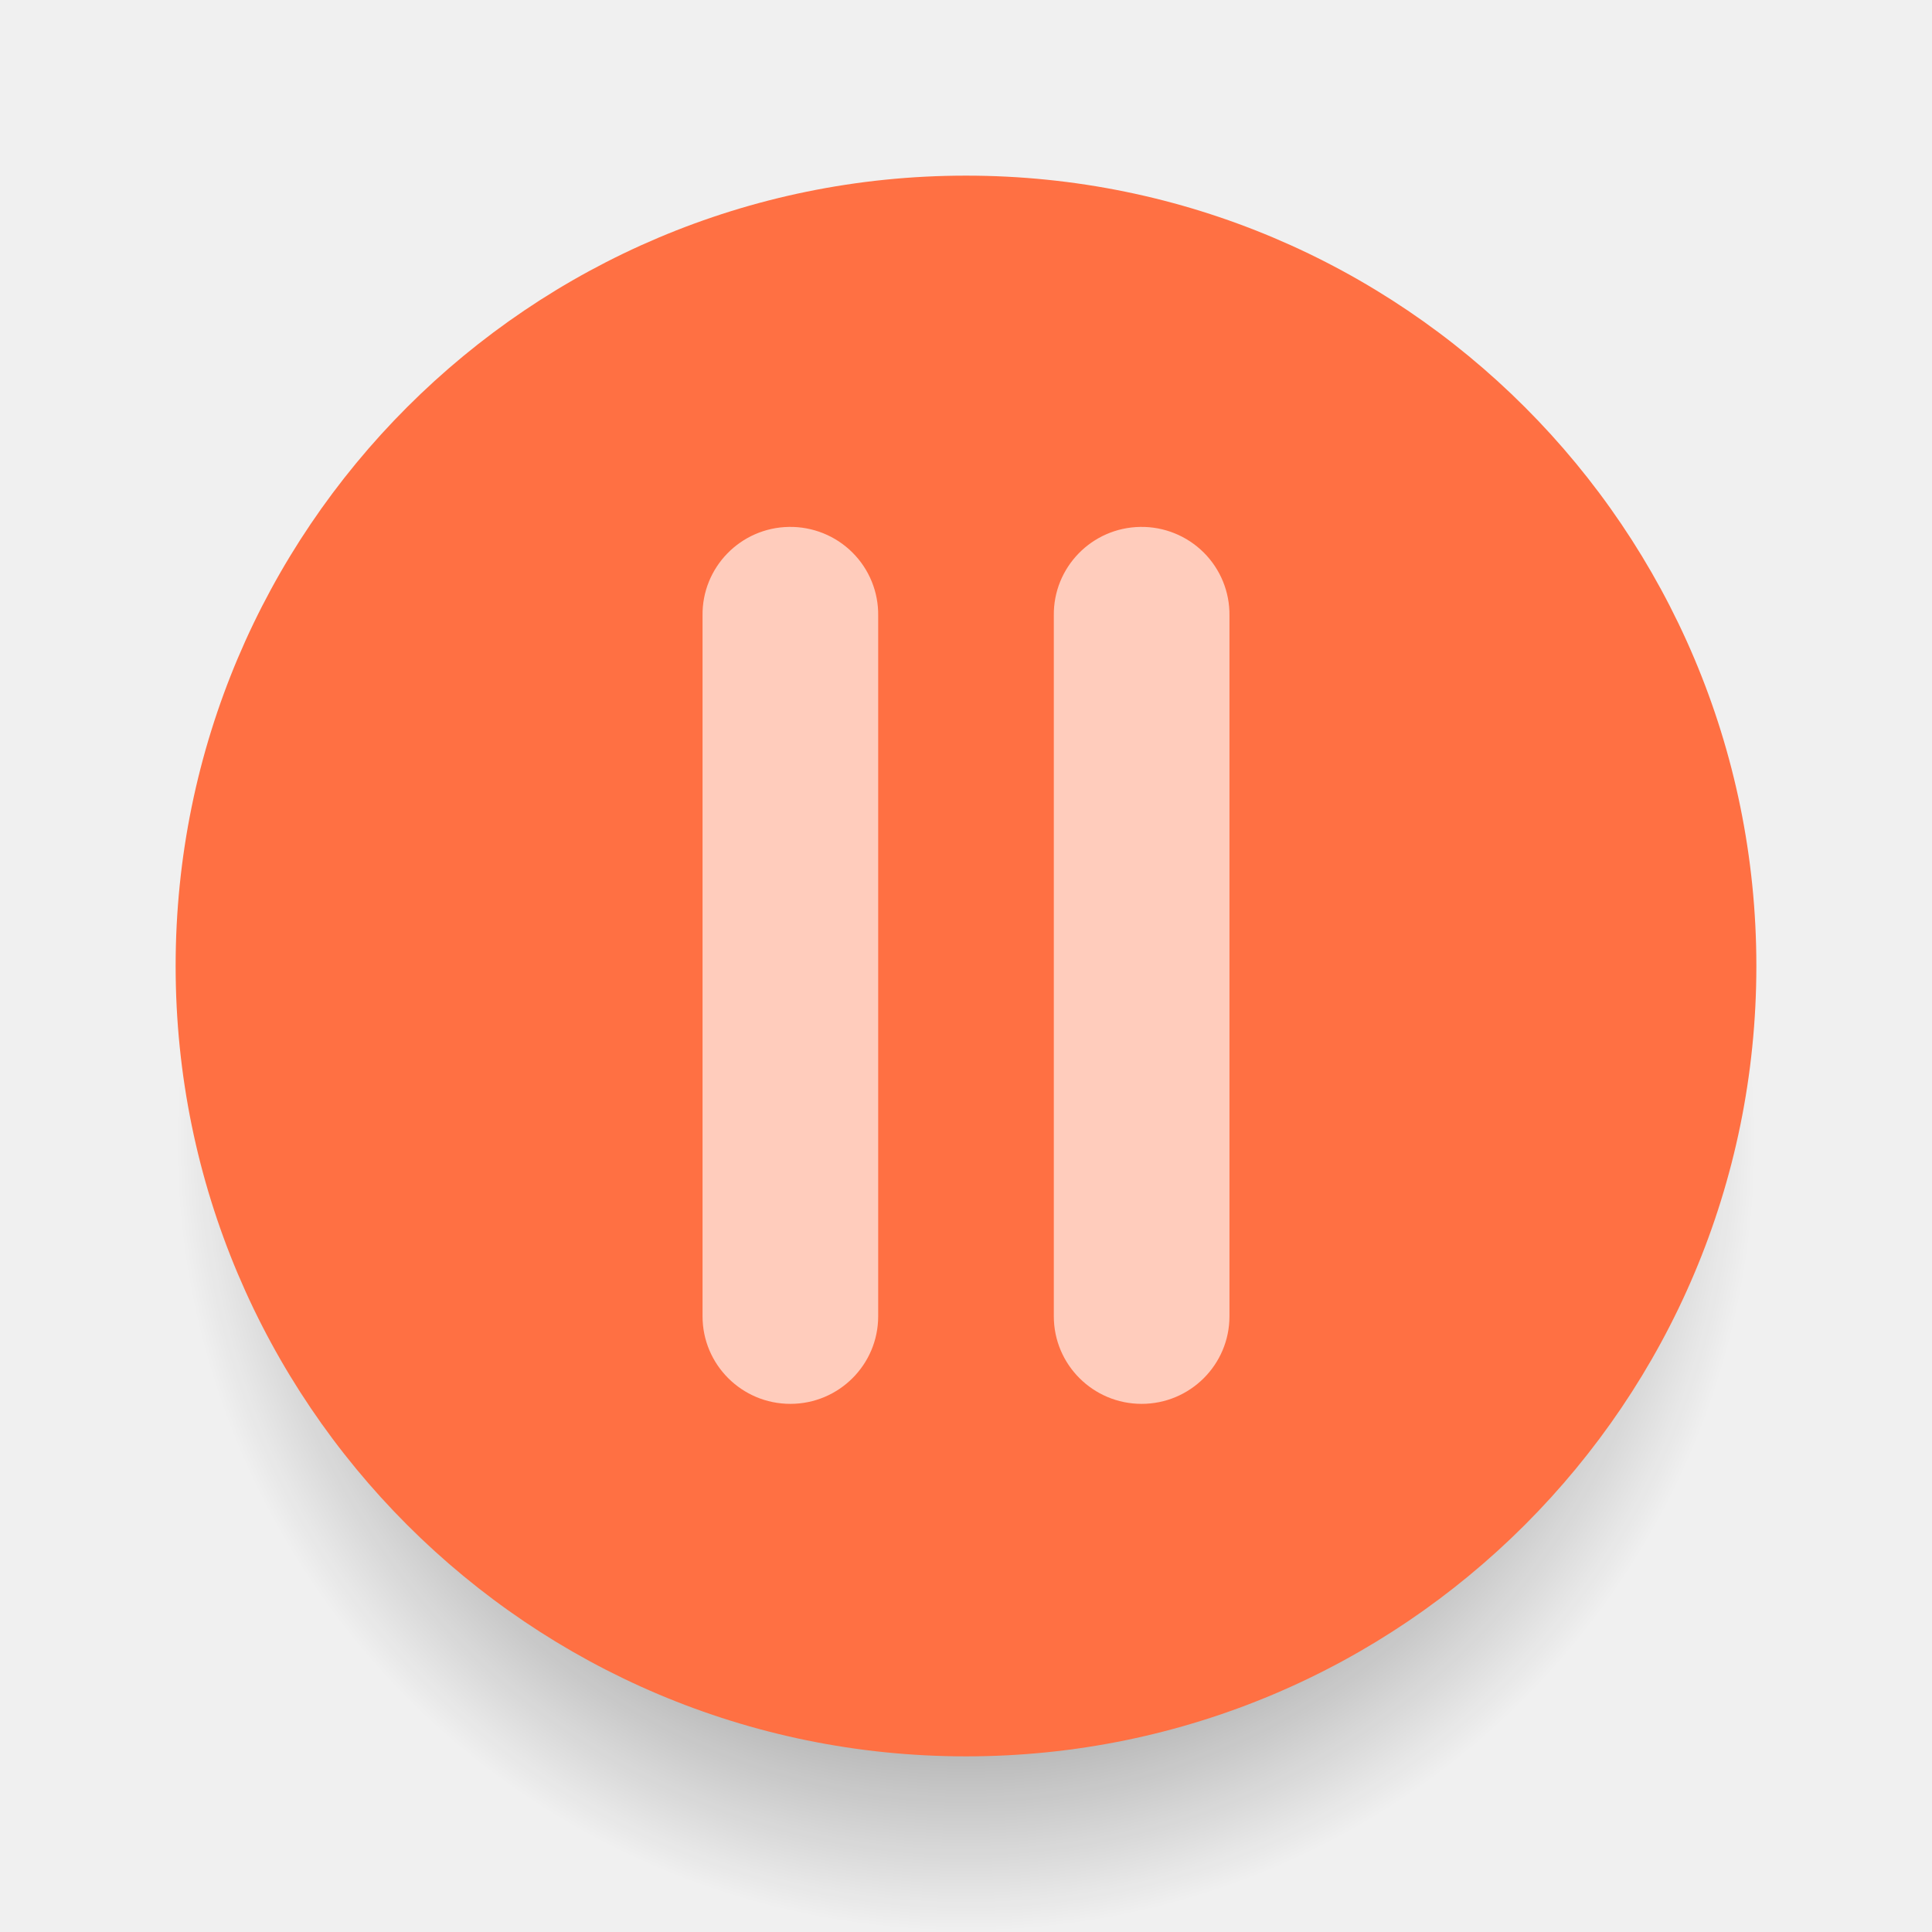
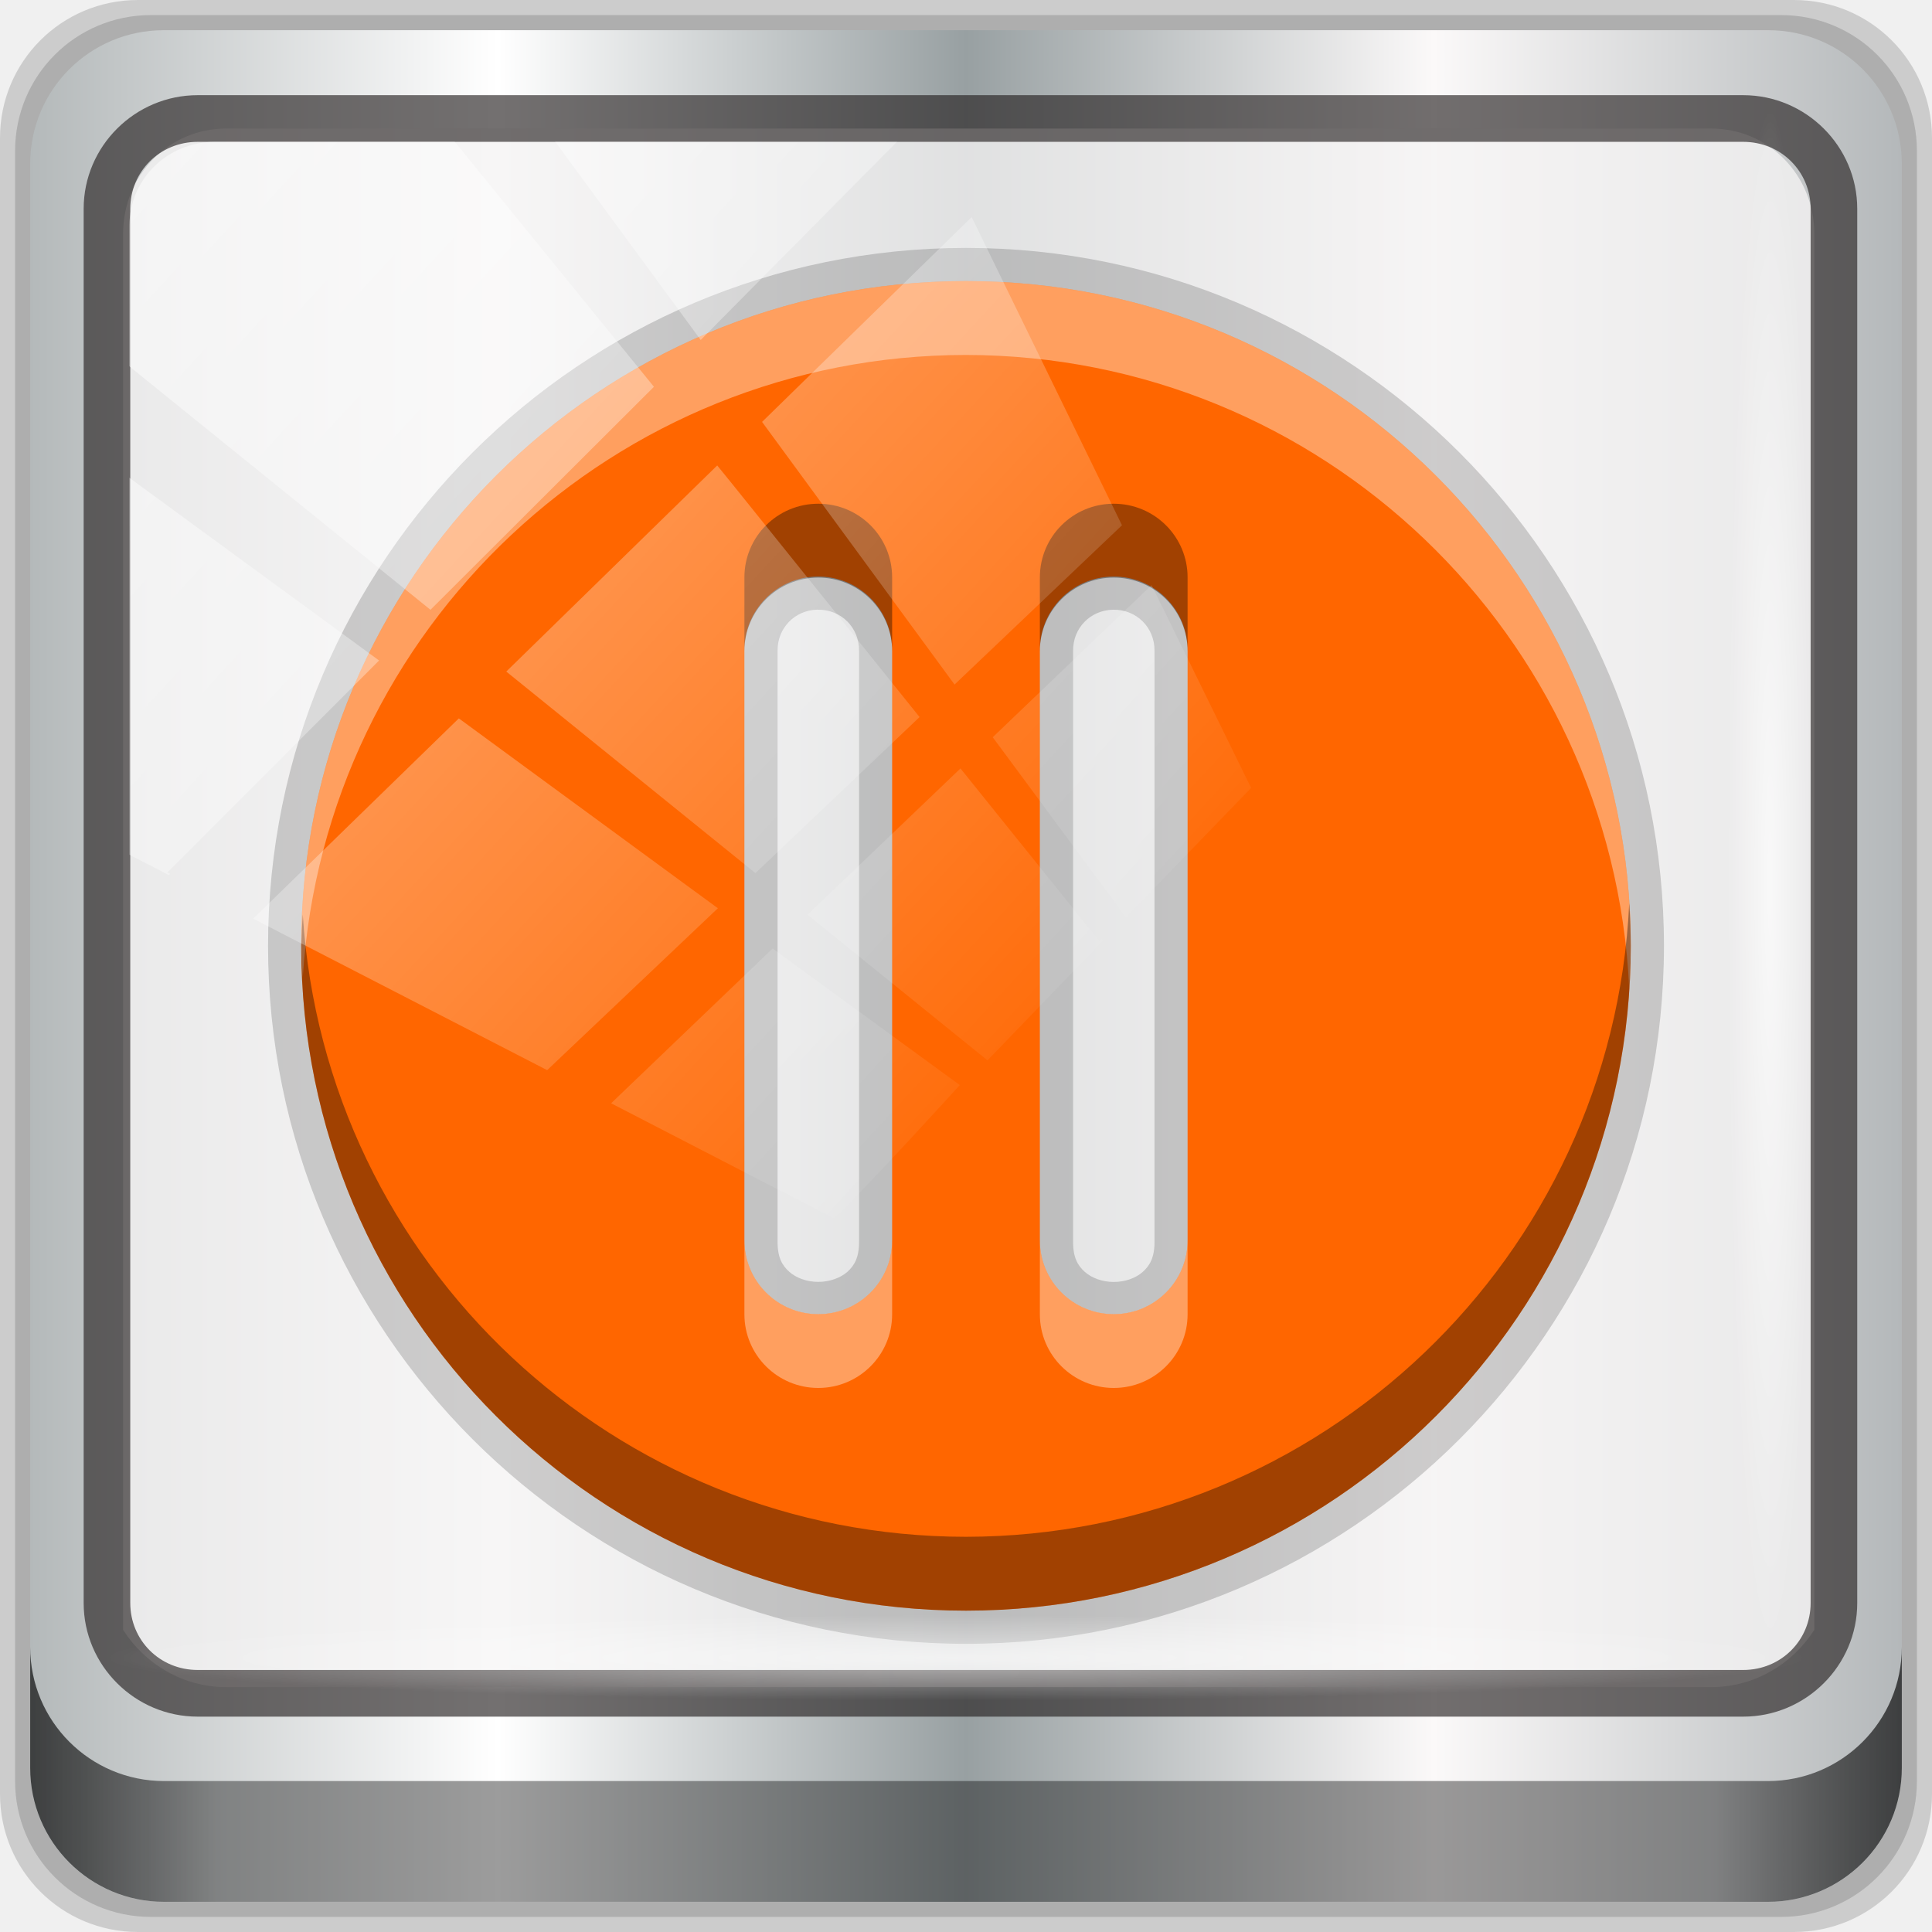
- <svg xmlns="http://www.w3.org/2000/svg" xmlns:xlink="http://www.w3.org/1999/xlink" width="22" height="22" id="svg4359" version="1.1" viewBox="0 0 22 22">
+ <svg xmlns="http://www.w3.org/2000/svg" xmlns:xlink="http://www.w3.org/1999/xlink" width="96" height="96" id="svg4359" version="1.1" viewBox="0 0 96 96">
  <defs id="defs4361">
-     <linearGradient id="linearGradient4157">
-       <stop style="stop-color:#000000;stop-opacity:1;" offset="0" id="stop4159" />
-       <stop style="stop-color:#000000;stop-opacity:0;" offset="1" id="stop4161" />
+     <linearGradient xlink:href="#linearGradient6139-0" id="linearGradient4071" gradientUnits="userSpaceOnUse" gradientTransform="matrix(1.107143,0,0,1.107143,-4.993903,-3.620687)" x1="6" y1="47" x2="90" y2="47" />
+     <linearGradient id="linearGradient6139-0">
+       <stop id="stop6141-2" offset="0" style="stop-color:#b4b9ba;stop-opacity:1" />
+       <stop style="stop-color:#ffffff;stop-opacity:1;" offset="0.25" id="stop6151-0" />
+       <stop style="stop-color:#98a0a2;stop-opacity:1" offset="0.5" id="stop6147-1" />
+       <stop id="stop6149-4" offset="0.75" style="stop-color:#fbf9f9;stop-opacity:1;" />
+       <stop id="stop6143-4" offset="1" style="stop-color:#b4b8ba;stop-opacity:1" />
    </linearGradient>
-     <radialGradient xlink:href="#linearGradient4157" id="radialGradient4163" cx="11" cy="39" fx="11" fy="39" r="8" gradientUnits="userSpaceOnUse" gradientTransform="matrix(1.125,0,0,1.125,-1.375,-4.875)" />
+     <linearGradient gradientTransform="translate(0.1489535,0.415026)" xlink:href="#linearGradient3832-0-6-1-1" id="linearGradient4129" x1="1.5" y1="88.172" x2="94.5" y2="88.172" gradientUnits="userSpaceOnUse" />
+     <linearGradient id="linearGradient3832-0-6-1-1">
+       <stop style="stop-color:#000000;stop-opacity:1;" offset="0" id="stop3834-6-3-7-1" />
+       <stop id="stop3872-2-4" offset="0.1" style="stop-color:#000000;stop-opacity:0.588;" />
+       <stop style="stop-color:#000000;stop-opacity:0.588;" offset="0.9" id="stop3844-6-2-7-6" />
+       <stop style="stop-color:#000000;stop-opacity:1;" offset="1" id="stop3836-5-0-2-9" />
+     </linearGradient>
+     <radialGradient xlink:href="#linearGradient3737" id="radialGradient7462" gradientUnits="userSpaceOnUse" gradientTransform="matrix(0.9751338,0,0,0.04919072,34.04765,80.58172)" cx="13.948" cy="44.893" fx="13.948" fy="44.893" r="43.199" />
+     <linearGradient id="linearGradient3737">
+       <stop offset="0" style="stop-color:#ffffff;stop-opacity:1" id="stop3739" />
+       <stop offset="1" style="stop-color:#ffffff;stop-opacity:0" id="stop3741" />
+     </linearGradient>
+     <radialGradient xlink:href="#linearGradient3737" id="radialGradient7464" gradientUnits="userSpaceOnUse" gradientTransform="matrix(0.8883266,0,0,0.04919072,31.95952,-90.31726)" cx="13.948" cy="44.893" fx="13.948" fy="44.893" r="43.199" />
+     <linearGradient xlink:href="#linearGradient3737" id="linearGradient4767" gradientUnits="userSpaceOnUse" x1="2.771" y1="-28.642" x2="50.528" y2="14.514" />
+     <clipPath id="clipPath4156-4-1" clipPathUnits="userSpaceOnUse">
+       <path id="path4158-0-8" d="m 27.046,-55.695 -14.214,13.321 h 0.061 l 15.653,21.771 10.231,-10.546 C 38.562,-32.302 27.468,-54.819 27.046,-55.695 Z M 9.647,-39.383 -5.241,-25.321 15.988,-7.806 26.372,-18.383 Z m 31.491,12.951 -9.741,9.714 8.945,12.458 7.781,-7.555 z m -49.84,4.379 -13.754,12.982 26.283,13.846 0.061,-0.062 -0.123,-0.062 L 13.599,-5.401 -8.702,-22.053 Z m 38.015,7.401 -9.803,9.775 11.579,9.559 7.628,-7.401 -8.669,-11.009 z m 20.187,5.674 -7.383,7.216 6.188,8.542 5.82,-6.137 z m -32.195,6.322 -9.557,9.498 13.662,7.185 7.934,-7.678 z m 23.312,2.374 -7.107,6.938 8.363,6.907 5.361,-5.674 -0.061,-0.092 -0.092,0.123 -6.464,-8.203 z m -8.73,8.542 -7.505,7.339 10.354,5.458 c 1.397,-1.321 5.675,-6.123 5.851,-6.322 z" style="opacity:0.6;fill:#ffffff;fill-opacity:1;stroke:none" />
+     </clipPath>
  </defs>
-   <g id="layer1" transform="translate(0,-26)">
-     <circle r="9" cy="39" cx="11" id="circle4155" style="opacity:1;fill:url(#radialGradient4163);fill-opacity:1;stroke:none;stroke-width:2;stroke-linecap:butt;stroke-linejoin:round;stroke-miterlimit:4;stroke-dasharray:none;stroke-opacity:1" />
-     <circle style="opacity:1;fill:#ff7043;fill-opacity:1;stroke:none;stroke-width:2;stroke-linecap:butt;stroke-linejoin:round;stroke-miterlimit:4;stroke-dasharray:none;stroke-opacity:1" id="path4151" cx="11" cy="37" r="9" />
-     <path style="color:#000000;font-style:normal;font-variant:normal;font-weight:normal;font-stretch:normal;font-size:medium;line-height:normal;font-family:sans-serif;text-indent:0;text-align:start;text-decoration:none;text-decoration-line:none;text-decoration-style:solid;text-decoration-color:#000000;letter-spacing:normal;word-spacing:normal;text-transform:none;direction:ltr;block-progression:tb;writing-mode:lr-tb;baseline-shift:baseline;text-anchor:start;white-space:normal;clip-rule:nonzero;display:inline;overflow:visible;visibility:visible;opacity:1;isolation:auto;mix-blend-mode:normal;color-interpolation:sRGB;color-interpolation-filters:linearRGB;solid-color:#000000;solid-opacity:1;fill:#ffccbc;fill-opacity:1;fill-rule:evenodd;stroke:none;stroke-width:2;stroke-linecap:round;stroke-linejoin:round;stroke-miterlimit:4;stroke-dasharray:none;stroke-dashoffset:0;stroke-opacity:1;color-rendering:auto;image-rendering:auto;shape-rendering:auto;text-rendering:auto;enable-background:accumulate" d="M 8.984,32 A 1,0.997 0 0 0 8,33.011 l 0,7.978 a 1,0.997 0 1 0 2,0 l 0,-7.978 A 1,0.997 0 0 0 8.984,32 Z" id="path4150" />
-     <path id="path4154" d="M 12.984,32 A 1,0.997 0 0 0 12,33.011 l 0,7.978 a 1,0.997 0 1 0 2,0 l 0,-7.978 a 1,0.997 0 0 0 -1.016,-1.011 z" style="color:#000000;font-style:normal;font-variant:normal;font-weight:normal;font-stretch:normal;font-size:medium;line-height:normal;font-family:sans-serif;text-indent:0;text-align:start;text-decoration:none;text-decoration-line:none;text-decoration-style:solid;text-decoration-color:#000000;letter-spacing:normal;word-spacing:normal;text-transform:none;direction:ltr;block-progression:tb;writing-mode:lr-tb;baseline-shift:baseline;text-anchor:start;white-space:normal;clip-rule:nonzero;display:inline;overflow:visible;visibility:visible;opacity:1;isolation:auto;mix-blend-mode:normal;color-interpolation:sRGB;color-interpolation-filters:linearRGB;solid-color:#000000;solid-opacity:1;fill:#ffccbc;fill-opacity:1;fill-rule:evenodd;stroke:none;stroke-width:2;stroke-linecap:round;stroke-linejoin:round;stroke-miterlimit:4;stroke-dasharray:none;stroke-dashoffset:0;stroke-opacity:1;color-rendering:auto;image-rendering:auto;shape-rendering:auto;text-rendering:auto;enable-background:accumulate" />
+   <g id="layer1" transform="translate(0,48)">
+     <g transform="translate(0,-1074.52)" id="layer1-6">
+       <g id="g2574" style="display:inline" transform="translate(-0.1489564,1026.105)">
+         <path style="display:inline;opacity:0.15;fill:#000000;fill-opacity:1;fill-rule:nonzero;stroke:none" d="M 89.292,0.415 H 7.006 c -3.799,0 -6.857,3.058 -6.857,6.857 V 89.558 c 0,3.799 3.058,6.857 6.857,6.857 H 89.292 c 3.799,0 6.857,-3.058 6.857,-6.857 V 7.272 c 0,-3.799 -3.058,-6.857 -6.857,-6.857 z" id="path3288" />
+         <path id="path4085" d="M 88.649,1.165 H 7.649 c -3.739,0 -6.75,3.01 -6.75,6.75 V 88.915 c 0,3.74 3.011,6.75 6.75,6.75 H 88.649 c 3.74,0 6.75,-3.01 6.75,-6.75 V 7.915 c 0,-3.739 -3.01,-6.75 -6.75,-6.75 z" style="display:inline;opacity:0.15;fill:#000000;fill-opacity:1;fill-rule:nonzero;stroke:none" />
+         <path style="display:inline;fill:url(#linearGradient4071);fill-opacity:1;fill-rule:nonzero;stroke:none" d="M 88.006,1.915 H 8.292 c -3.68,0 -6.643,2.963 -6.643,6.643 V 88.272 c 0,3.68 2.963,6.643 6.643,6.643 H 88.006 c 3.68,0 6.643,-2.963 6.643,-6.643 V 8.558 c 0,-3.68 -2.963,-6.643 -6.643,-6.643 z" id="rect4251-1" />
+         <path style="display:inline;opacity:0.779;fill:#f5f3f3;fill-opacity:1;fill-rule:nonzero;stroke:none;stroke-width:1.035" d="m 11.39,6.802 c -2.856,0 -5.124,2.315 -5.124,5.23 v 21.674 7.323 40.373 c 1.097,1.704 2.969,2.844 5.124,2.844 h 4.099 65.589 4.099 c 2.155,0 4.027,-1.14 5.124,-2.844 V 41.029 33.706 12.033 c 0,-2.916 -2.268,-5.23 -5.124,-5.23 z" id="path3400-6" />
+         <path id="path4989" d="m 9.974,5.144 c -3.117,0 -5.668,2.54 -5.668,5.646 v 69.278 c 0,3.106 2.551,5.646 5.668,5.646 H 86.766 c 3.117,0 5.668,-2.54 5.668,-5.646 V 10.79 c 0,-3.106 -2.551,-5.646 -5.668,-5.646 z m 0,2.319 H 86.766 c 1.888,0 3.352,1.48 3.352,3.327 v 69.278 c 0,1.846 -1.464,3.327 -3.352,3.327 H 9.974 c -1.888,0 -3.352,-1.48 -3.352,-3.327 V 10.79 c 0,-1.846 1.464,-3.327 3.352,-3.327 z" style="color:#000000;font-style:normal;font-variant:normal;font-weight:normal;font-stretch:normal;font-size:medium;line-height:normal;font-family:Sans;-inkscape-font-specification:Sans;text-indent:0;text-align:start;text-decoration:none;text-decoration-line:none;letter-spacing:normal;word-spacing:normal;text-transform:none;writing-mode:lr-tb;direction:ltr;baseline-shift:baseline;text-anchor:start;display:inline;overflow:visible;visibility:visible;fill:#241f1f;fill-opacity:0.633;stroke:none;stroke-width:2.376;marker:none;enable-background:accumulate" />
+         <path style="display:inline;opacity:0.658;fill:url(#linearGradient4129);fill-opacity:1;fill-rule:nonzero;stroke:none" d="m 1.649,82.259 v 6 c 0,3.68 2.976,6.656 6.656,6.656 H 87.993 c 3.68,0 6.656,-2.976 6.656,-6.656 v -6 c 0,3.68 -2.976,6.656 -6.656,6.656 H 8.305 c -3.68,0 -6.656,-2.976 -6.656,-6.656 z" id="path4118" />
+         <g id="g846" transform="matrix(3.670298,0,0,3.670298,7.77568,-88.38602)">
+           <path id="path827" d="m 11,27.551 c -5.214,0 -9.449,4.235 -9.449,9.449 0,5.214 4.235,9.449 9.449,9.449 5.214,0 9.449,-4.235 9.449,-9.449 0,-5.214 -4.235,-9.449 -9.449,-9.449 z m 0,0.898 c 4.727,0 8.551,3.823 8.551,8.551 0,4.727 -3.823,8.551 -8.551,8.551 -4.727,0 -8.551,-3.823 -8.551,-8.551 0,-4.727 3.823,-8.551 8.551,-8.551 z m -2.023,3.102 c -0.794,0.012 -1.437,0.673 -1.426,1.467 v 7.965 c -0.006,0.45 0.174,0.847 0.455,1.1 C 8.287,42.334 8.647,42.449 9,42.449 c 0.353,0 0.713,-0.115 0.994,-0.367 0.282,-0.252 0.461,-0.649 0.455,-1.1 V 33.018 C 10.461,32.206 9.788,31.538 8.977,31.551 Z m 4,0 c -0.794,0.012 -1.437,0.673 -1.426,1.467 v 7.965 c -0.006,0.45 0.174,0.847 0.455,1.1 0.282,0.252 0.642,0.367 0.994,0.367 0.353,0 0.713,-0.115 0.994,-0.367 0.282,-0.252 0.461,-0.649 0.455,-1.1 v -7.965 c 0.012,-0.811 -0.661,-1.479 -1.473,-1.467 z m -3.984,0.898 c 0.317,-0.005 0.563,0.243 0.559,0.557 a 0.45,0.45 0 0 0 0,0.006 v 7.977 a 0.45,0.45 0 0 0 0,0.006 c 0.003,0.224 -0.064,0.333 -0.158,0.418 C 9.298,41.497 9.152,41.549 9,41.549 c -0.152,0 -0.298,-0.052 -0.393,-0.137 -0.095,-0.085 -0.161,-0.194 -0.158,-0.418 a 0.45,0.45 0 0 0 0,-0.006 v -7.977 a 0.45,0.45 0 0 0 0,-0.006 c -0.004,-0.307 0.233,-0.552 0.543,-0.557 z m 4,0 c 0.317,-0.005 0.563,0.243 0.559,0.557 a 0.45,0.45 0 0 0 0,0.006 v 7.977 a 0.45,0.45 0 0 0 0,0.006 c 0.003,0.224 -0.064,0.333 -0.158,0.418 -0.095,0.085 -0.24,0.137 -0.393,0.137 -0.152,0 -0.298,-0.052 -0.393,-0.137 -0.095,-0.085 -0.161,-0.194 -0.158,-0.418 a 0.45,0.45 0 0 0 0,-0.006 v -7.977 a 0.45,0.45 0 0 0 0,-0.006 c -0.004,-0.307 0.233,-0.552 0.543,-0.557 z" style="color:#000000;font-style:normal;font-variant:normal;font-weight:normal;font-stretch:normal;font-size:medium;line-height:normal;font-family:sans-serif;font-variant-ligatures:normal;font-variant-position:normal;font-variant-caps:normal;font-variant-numeric:normal;font-variant-alternates:normal;font-feature-settings:normal;text-indent:0;text-align:start;text-decoration:none;text-decoration-line:none;text-decoration-style:solid;text-decoration-color:#000000;letter-spacing:normal;word-spacing:normal;text-transform:none;writing-mode:lr-tb;direction:ltr;text-orientation:mixed;dominant-baseline:auto;baseline-shift:baseline;text-anchor:start;white-space:normal;shape-padding:0;clip-rule:nonzero;display:inline;overflow:visible;visibility:visible;opacity:1;isolation:auto;mix-blend-mode:normal;color-interpolation:sRGB;color-interpolation-filters:linearRGB;solid-color:#000000;solid-opacity:1;vector-effect:none;fill:#000000;fill-opacity:0.169;fill-rule:nonzero;stroke:none;stroke-width:0.9;stroke-linecap:butt;stroke-linejoin:round;stroke-miterlimit:4;stroke-dasharray:none;stroke-dashoffset:0;stroke-opacity:1;color-rendering:auto;image-rendering:auto;shape-rendering:auto;text-rendering:auto;enable-background:accumulate" />
+           <path transform="translate(0,26)" id="path4151" d="m 11,2 a 9,9 0 0 0 -9,9 9,9 0 0 0 9,9 9,9 0 0 0 9,-9 9,9 0 0 0 -9,-9 z M 8.984,6 A 1,0.997 0 0 1 10,7.012 v 7.977 a 1,0.997 0 1 1 -2,0 V 7.012 A 1,0.997 0 0 1 8.984,6 Z m 4,0 A 1,0.997 0 0 1 14,7.012 v 7.977 a 1,0.997 0 1 1 -2,0 V 7.012 A 1,0.997 0 0 1 12.984,6 Z" style="opacity:1;fill:#ff6600;fill-opacity:1;stroke:none;stroke-width:2;stroke-linecap:butt;stroke-linejoin:round;stroke-miterlimit:4;stroke-dasharray:none;stroke-opacity:1" />
+           <path id="path823" transform="translate(0,26)" d="M 11,2 A 9,9 0 0 0 2,11 9,9 0 0 0 2.021,11.424 9,9 0 0 1 11,3 9,9 0 0 1 19.979,11.576 9,9 0 0 0 20,11 9,9 0 0 0 11,2 Z M 8,14.988 v 1 a 1,0.997 0 1 0 2,0 v -1 a 1,0.997 0 1 1 -2,0 z m 4,0 v 1 a 1,0.997 0 1 0 2,0 v -1 a 1,0.997 0 1 1 -2,0 z" style="opacity:1;fill:#ffffff;fill-opacity:0.372;stroke:none;stroke-width:2;stroke-linecap:butt;stroke-linejoin:round;stroke-miterlimit:4;stroke-dasharray:none;stroke-opacity:1" />
+           <path style="opacity:1;fill:#030303;fill-opacity:0.372;stroke:none;stroke-width:2;stroke-linecap:butt;stroke-linejoin:round;stroke-miterlimit:4;stroke-dasharray:none;stroke-opacity:1" d="m 11,46 a 9,9 0 0 1 -9,-9 A 9,9 0 0 1 2.021,36.576 9,9 0 0 0 11,45 9,9 0 0 0 19.979,36.424 9,9 0 0 1 20,37 a 9,9 0 0 1 -9,9 z M 8,33.011 v -1 a 1,0.997 0 1 1 2,0 v 1 a 1,0.997 0 1 0 -2,0 z m 4,0 v -1 a 1,0.997 0 1 1 2,0 v 1 a 1,0.997 0 1 0 -2,0 z" id="path840" />
+         </g>
+         <rect style="opacity:0.55;fill:url(#radialGradient7462);fill-opacity:1;stroke:none" id="rect4131" width="84.25" height="4.25" x="5.524" y="80.665" rx="0" ry="4.25" />
+         <rect ry="4.25" rx="0" y="-90.234" x="5.975" height="4.25" width="76.75" id="rect4141" style="opacity:0.669;fill:url(#radialGradient7464);fill-opacity:1;stroke:none" transform="rotate(90)" />
+         <rect transform="matrix(1.069245,0,0,1.047683,4.44418,38.89401)" style="opacity:0.508;fill:url(#linearGradient4767);fill-opacity:1;stroke:none" id="rect4146" width="75.966" height="69.024" x="2" y="-30" rx="3.957" ry="3.957" clip-path="url(#clipPath4156-4-1)" />
+       </g>
+     </g>
  </g>
</svg>
